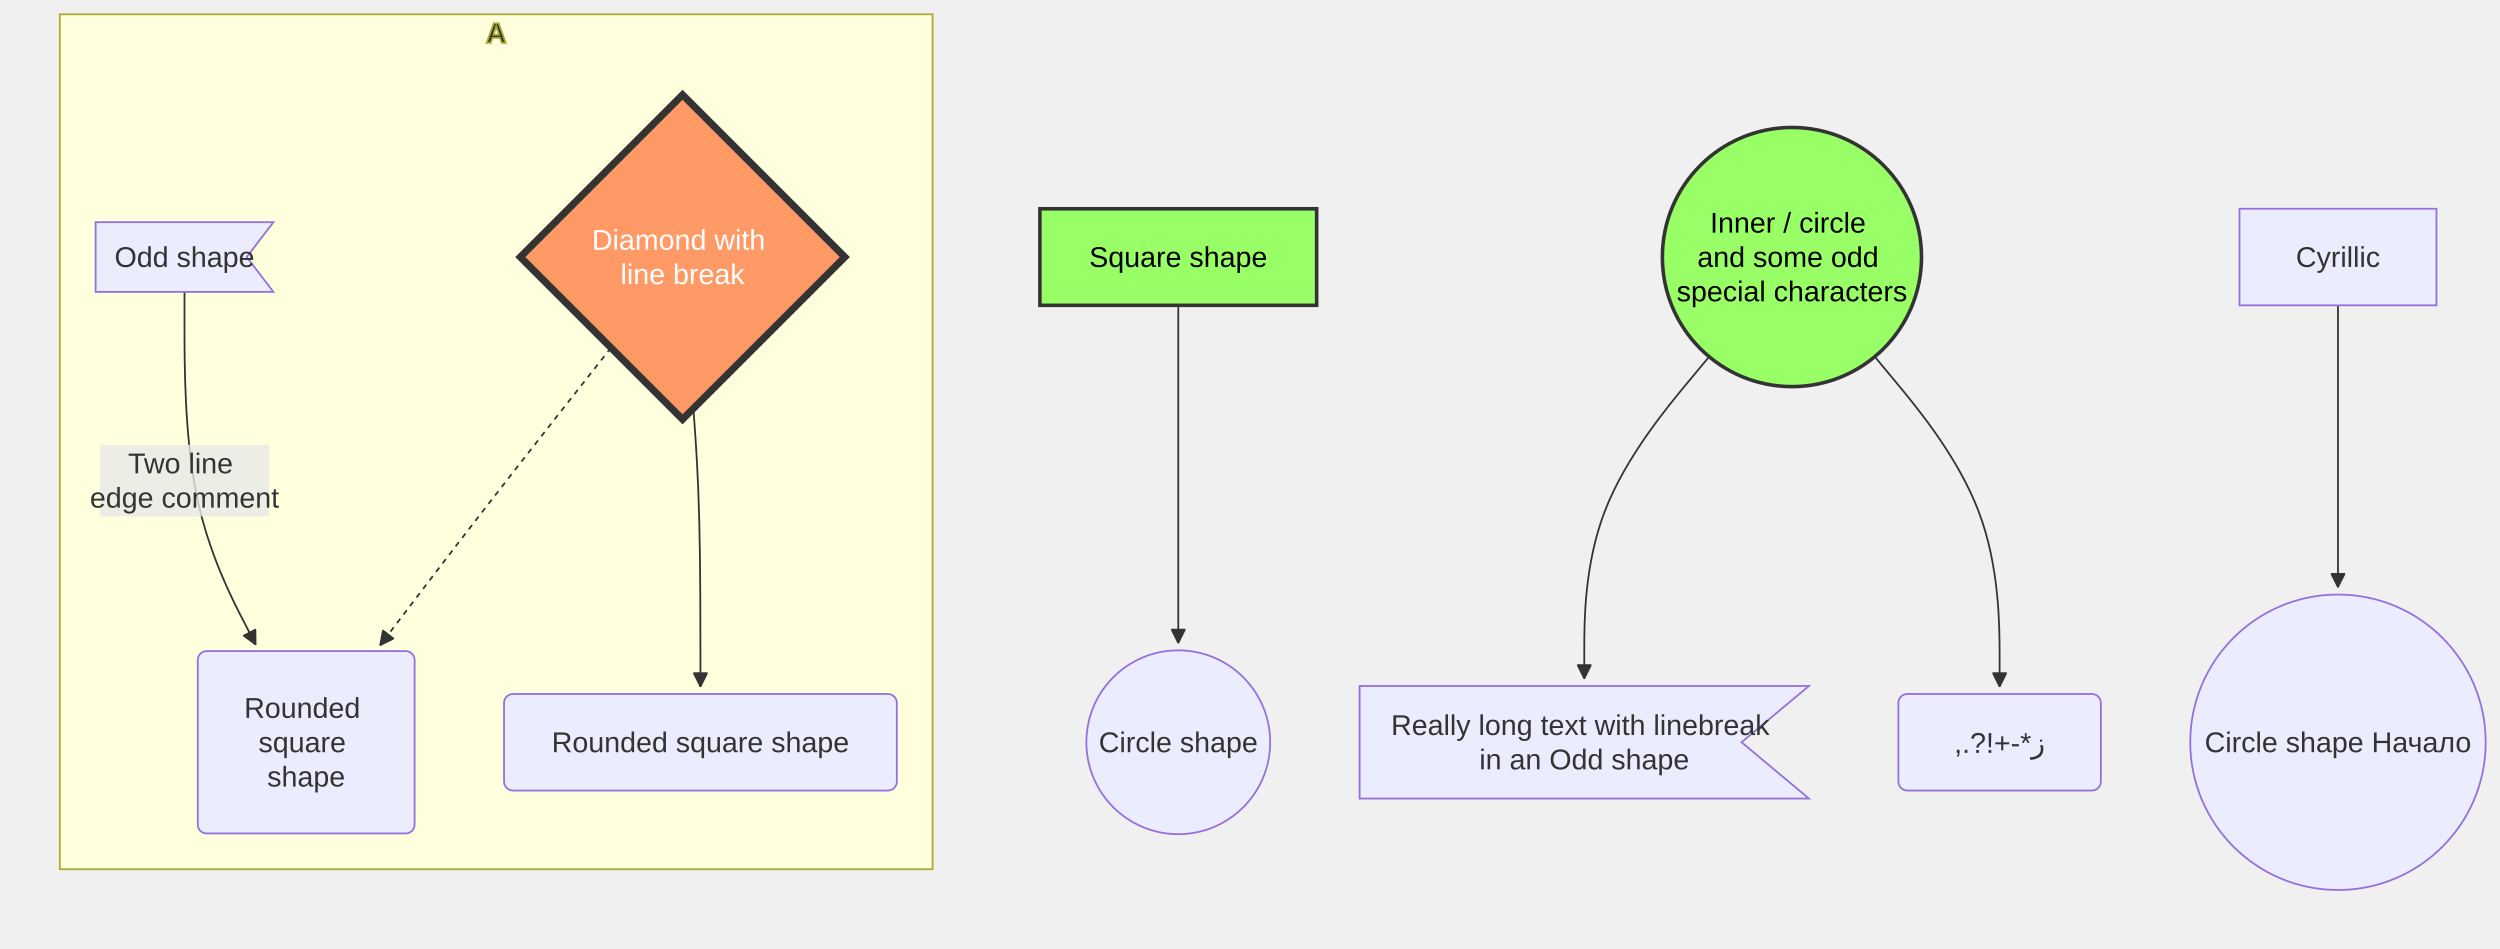
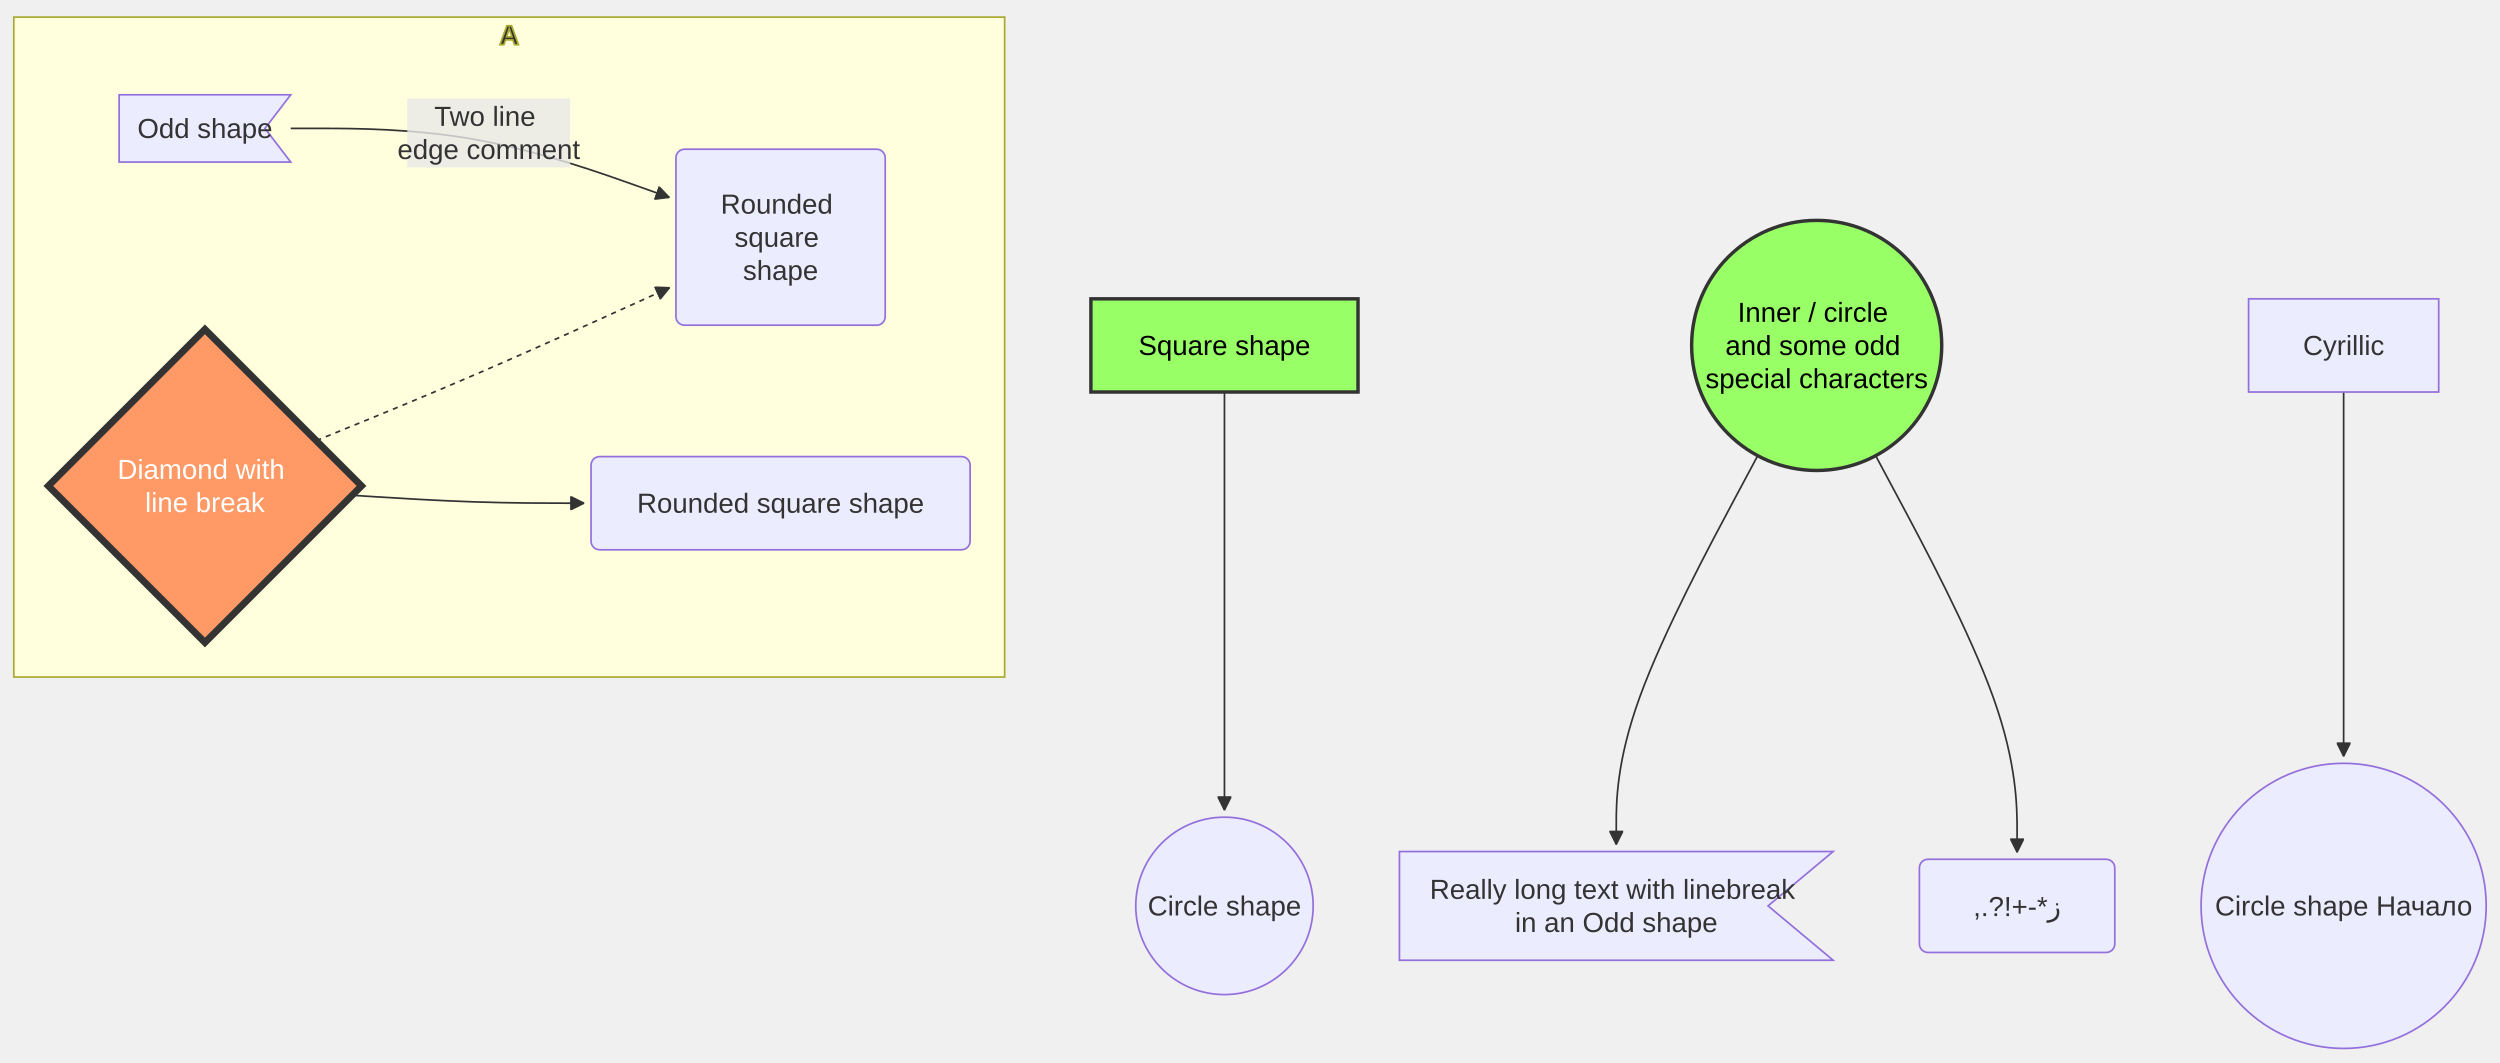
- <svg xmlns="http://www.w3.org/2000/svg" width="1398.126" height="530.725" viewBox="-8 -28 1398.126 530.725" class="mermaid">
+ <svg xmlns="http://www.w3.org/2000/svg" width="1448.747" height="615.568" viewBox="-8 -8 1448.747 615.568" class="mermaid">
  <style>

.mermaid {
  font-family: trebuchet ms, verdana, arial, sans-serif;
  font-size: 16px;
}

.node rect,
.node polygon,
.node circle,
.node ellipse,
.node path {
  fill: #ECECFF;
  stroke: #9370DB;
  stroke-width: 1px;
}

.node line {
  stroke: #9370DB;
  stroke-width: 1px;
}

.node .label {
  fill: #333333;
}

.node text {
  fill: #333333;
  font-family: trebuchet ms, verdana, arial, sans-serif;
  font-size: 16px;
}

.edge-path {
  fill: none;
  stroke: #333333;
  stroke-width: 1px;
}

.edge-label {
  fill: #333333;
  font-family: trebuchet ms, verdana, arial, sans-serif;
}

.edge-label-bg {
  fill: rgba(232, 232, 232, 0.8);
}

.subgraph {
  fill: #ffffde;
  stroke: #aaaa33;
  stroke-width: 1px;
}

.subgraph-title {
  fill: #333333;
  font-weight: bold;
}

.cluster rect {
  fill: #ffffde;
  stroke: #aaaa33;
  stroke-width: 1px;
  rx: 5px;
  ry: 5px;
}

.cluster-label {
  fill: #333333;
  font-family: trebuchet ms, verdana, arial, sans-serif;
  font-size: 16px;
  font-weight: bold;
}

marker path {
  fill: #333333;
  stroke: #333333;
}

  </style>
  <defs>
    <marker id="arrow_point" viewBox="0 0 10 10" refX="10" refY="5" markerWidth="8" markerHeight="8" orient="auto" markerUnits="userSpaceOnUse">
      <path d="M 0 0 L 10 5 L 0 10 z" />
    </marker>
    <marker id="arrow_point_start" viewBox="0 0 10 10" refX="4.5" refY="5" markerWidth="8" markerHeight="8" orient="auto" markerUnits="userSpaceOnUse">
      <path d="M 0 5 L 10 10 L 10 0 z" />
    </marker>
    <marker id="arrow_cross" viewBox="0 0 11 11" refX="12" refY="5.2" markerWidth="11" markerHeight="11" orient="auto" markerUnits="userSpaceOnUse">
      <path d="M 1 1 L 10 10 M 10 1 L 1 10" stroke-width="2" fill="none" />
    </marker>
    <marker id="arrow_cross_start" viewBox="0 0 11 11" refX="-1" refY="5.2" markerWidth="11" markerHeight="11" orient="auto" markerUnits="userSpaceOnUse">
-       <path d="M 1 1 L 10 10 M 10 1 L 1 10" fill="none" stroke-width="2" />
+       <path d="M 1 1 L 10 10 M 10 1 L 1 10" stroke-width="2" fill="none" />
    </marker>
    <marker id="arrow_circle" viewBox="0 0 10 10" refX="11" refY="5" markerWidth="11" markerHeight="11" orient="auto" markerUnits="userSpaceOnUse">
      <circle cx="5" cy="5" r="5" />
    </marker>
    <marker id="arrow_circle_start" viewBox="0 0 10 10" refX="-1" refY="5" markerWidth="11" markerHeight="11" orient="auto" markerUnits="userSpaceOnUse">
      <circle cx="5" cy="5" r="5" />
    </marker>
  </defs>
  <g class="root">
    <g class="clusters">
      <g class="subgraph" id="subgraph-A">
-         <rect x="25.461" y="-20" width="488.098" height="478.113" class="cluster" />
-         <text x="269.51" y="-4" class="cluster-label" text-anchor="middle">A</text>
+         <rect x="0" y="1.917" width="574.18" height="382.426" class="cluster" />
+         <text x="287.09" y="17.917" class="cluster-label" text-anchor="middle">A</text>
      </g>
    </g>
    <g class="edgePaths">
      <g class="edge" id="edge-L-sq-ci-0">
-         <path d="M650.953,142.75L650.953,161.542C650.953,180.333,650.953,217.917,650.953,249.41C650.953,280.903,650.953,306.307,650.953,319.008L650.953,331.71" class="edge-path" marker-end="url(#arrow_point)" stroke-width="1" fill="none" />
+         <path d="M701.574,219.172L701.574,250.867C701.574,282.562,701.574,345.953,701.574,386.35C701.574,426.747,701.574,444.15,701.574,452.852L701.574,461.553" class="edge-path" stroke-width="1" marker-end="url(#arrow_point)" fill="none" />
      </g>
      <g class="edge" id="edge-L-od-ro-0">
-         <path d="M95.184,135.25L95.184,155.292C95.184,175.333,95.184,215.417,101.824,248.302C108.465,281.186,121.746,306.873,128.387,319.716L135.027,332.559" class="edge-path" marker-end="url(#arrow_point)" fill="none" stroke-width="1" />
+         <path d="M160.473,66.417L178.394,66.417C196.315,66.417,232.158,66.417,268.734,73.088C305.31,79.758,342.619,93.098,361.274,99.768L379.929,106.438" class="edge-path" fill="none" marker-end="url(#arrow_point)" stroke-width="1" />
      </g>
      <g class="edge" id="edge-L-di-ro-0">
-         <path d="M333.7,166.481L321.996,181.317C310.292,196.154,286.884,225.827,265.351,253.569C243.818,281.31,224.16,307.12,214.331,320.025L204.502,332.93" class="edge-path" stroke-width="2" stroke-dasharray="3,3" marker-end="url(#arrow_point)" fill="none" />
+         <path d="M175.249,247.342L190.708,241.051C206.166,234.759,237.083,222.176,271.217,207.399C305.351,192.622,342.702,175.65,361.378,167.164L380.054,158.679" class="edge-path" fill="none" stroke-width="2" stroke-dasharray="3,3" marker-end="url(#arrow_point)" />
      </g>
      <g class="edge" id="edge-L-di-ro2-0">
-         <path d="M379.779,200.44L380.436,209.617C381.092,218.793,382.405,237.147,383.062,263.092C383.719,289.038,383.719,322.575,383.719,339.344L383.719,356.113" class="edge-path" fill="none" stroke-width="3.5" marker-end="url(#arrow_point)" />
+         <path d="M196.074,279.019L208.062,279.782C220.049,280.544,244.025,282.069,266.429,282.831C288.833,283.593,309.667,283.593,320.083,283.593L330.5,283.593" class="edge-path" fill="none" marker-end="url(#arrow_point)" stroke-width="3.5" />
      </g>
      <g class="edge" id="edge-L-e-od3-0">
-         <path d="M947.829,171.482L936.192,185.485C924.555,199.488,901.282,227.494,889.645,257.516C878.008,287.538,878.008,319.575,878.008,335.594L878.008,351.613" class="edge-path" stroke-width="1" marker-end="url(#arrow_point)" fill="none" />
+         <path d="M1010.593,256.073L996.932,281.618C983.272,307.163,955.95,358.253,942.29,395.817C928.629,433.381,928.629,457.418,928.629,469.437L928.629,481.456" class="edge-path" marker-end="url(#arrow_point)" stroke-width="1" fill="none" />
      </g>
      <g class="edge" id="edge-L-e-f-0">
-         <path d="M1040.459,171.482L1052.096,185.485C1063.733,199.488,1087.007,227.494,1098.644,258.266C1110.281,289.038,1110.281,322.575,1110.281,339.344L1110.281,356.113" class="edge-path" marker-end="url(#arrow_point)" stroke-width="1" fill="none" />
+         <path d="M1078.938,256.073L1092.598,281.618C1106.259,307.163,1133.58,358.253,1147.241,396.567C1160.902,434.881,1160.902,460.418,1160.902,473.187L1160.902,485.956" class="edge-path" stroke-width="1" fill="none" marker-end="url(#arrow_point)" />
      </g>
      <g class="edge" id="edge-L-cyr-cyr2-0">
-         <path d="M1299.513,142.75L1299.513,161.542C1299.513,180.333,1299.513,217.917,1299.513,244.208C1299.513,270.5,1299.513,285.5,1299.513,293L1299.513,300.5" class="edge-path" stroke-width="1" marker-end="url(#arrow_point)" fill="none" />
+         <path d="M1350.135,219.172L1350.135,250.867C1350.135,282.562,1350.135,345.953,1350.135,381.148C1350.135,416.343,1350.135,423.343,1350.135,426.843L1350.135,430.343" class="edge-path" marker-end="url(#arrow_point)" fill="none" stroke-width="1" />
      </g>
    </g>
    <g class="edgeLabels">
      <g class="edgeLabel" id="edge-label-L-od-ro-0">
-         <rect x="47.984" y="220.75" width="94.4" height="40" class="edge-label-bg" />
-         <text x="95.184" y="240.75" class="edge-label" text-anchor="middle" dominant-baseline="central">
-           <tspan x="95.184" y="240.75" dy="-0.6em">Two line</tspan>
-           <tspan x="95.184" dy="1.2em">edge comment</tspan>
+         <rect x="228.023" y="49" width="94.4" height="40" class="edge-label-bg" />
+         <text x="275.223" y="69" class="edge-label" text-anchor="middle" dominant-baseline="central">
+           <tspan x="275.223" y="69" dy="-0.6em">Two line</tspan>
+           <tspan x="275.223" dy="1.2em">edge comment</tspan>
        </text>
      </g>
    </g>
    <g class="nodes">
      <g class="node" id="node-sq">
-         <rect x="573.559" y="88.75" width="154.789" height="54" style="fill:#9f6 !important;stroke:#333 !important;stroke-width:2px !important" />
-         <text x="650.953" y="115.75" class="label" text-anchor="middle" style="fill: #000000" dominant-baseline="central">Square shape</text>
+         <rect x="624.18" y="165.172" width="154.789" height="54" style="fill:#9f6 !important;stroke:#333 !important;stroke-width:2px !important" />
+         <text x="701.574" y="192.172" class="label" style="fill: #000000" text-anchor="middle" dominant-baseline="central">Square shape</text>
      </g>
      <g class="node" id="node-ci">
-         <circle cx="650.953" cy="387.113" r="51.402" />
-         <text x="650.953" y="387.113" class="label" text-anchor="middle" dominant-baseline="central">Circle shape</text>
+         <circle cx="701.574" cy="516.956" r="51.402" />
+         <text x="701.574" y="516.956" class="label" text-anchor="middle" dominant-baseline="central">Circle shape</text>
      </g>
      <g class="node" id="node-od">
-         <path d="M 45.461 96.25 L 144.906 96.25 L 129.989 115.75 L 144.906 135.25 L 45.461 135.25 Z" />
-         <text x="95.184" y="115.75" class="label" dominant-baseline="central" text-anchor="middle">Odd shape</text>
+         <path d="M 61.027 46.917 L 160.473 46.917 L 145.556 66.417 L 160.473 85.917 L 61.027 85.917 Z" />
+         <text x="110.75" y="66.417" class="label" text-anchor="middle" dominant-baseline="central">Odd shape</text>
      </g>
      <g class="node" id="node-ro">
-         <path d="M 107.59 336.113 H 218.879 A 5 5 0 0 1 223.879 341.113 V 433.113 A 5 5 0 0 1 218.879 438.113 H 107.59 A 5 5 0 0 1 102.59 433.113 V 341.113 A 5 5 0 0 1 107.59 336.113 Z" />
-         <text x="163.234" y="387.113" class="label" text-anchor="middle" dominant-baseline="central">
-           <tspan x="163.234" y="387.113" dy="-1.2em">Rounded</tspan>
-           <tspan x="163.234" dy="1.2em">square</tspan>
-           <tspan x="163.234" dy="1.2em">shape</tspan>
+         <path d="M 388.695 78.468 H 499.984 A 5 5 0 0 1 504.984 83.468 V 175.468 A 5 5 0 0 1 499.984 180.468 H 388.695 A 5 5 0 0 1 383.695 175.468 V 83.468 A 5 5 0 0 1 388.695 78.468 Z" />
+         <text x="444.34" y="129.468" class="label" dominant-baseline="central" text-anchor="middle">
+           <tspan x="444.34" y="129.468" dy="-1.2em">Rounded</tspan>
+           <tspan x="444.34" dy="1.2em">square</tspan>
+           <tspan x="444.34" dy="1.2em">shape</tspan>
        </text>
      </g>
      <g class="node" id="node-di">
-         <polygon points="373.719,25 464.469,115.75 373.719,206.5 282.969,115.75" style="fill:#f96 !important;stroke:#333 !important;stroke-width:4px !important" />
-         <text x="373.719" y="115.75" class="label" dominant-baseline="central" style="fill: #ffffff" text-anchor="middle">
-           <tspan x="373.719" y="115.75" dy="-0.6em">Diamond with </tspan>
-           <tspan x="373.719" dy="1.2em"> line break</tspan>
+         <polygon points="110.75,182.843 201.5,273.593 110.75,364.343 20,273.593" style="fill:#f96 !important;stroke:#333 !important;stroke-width:4px !important" />
+         <text x="110.75" y="273.593" class="label" dominant-baseline="central" text-anchor="middle" style="fill: #ffffff">
+           <tspan x="110.75" y="273.593" dy="-0.6em">Diamond with </tspan>
+           <tspan x="110.75" dy="1.2em"> line break</tspan>
        </text>
      </g>
      <g class="node" id="node-ro2">
-         <path d="M 278.879 360.113 H 488.559 A 5 5 0 0 1 493.559 365.113 V 409.113 A 5 5 0 0 1 488.559 414.113 H 278.879 A 5 5 0 0 1 273.879 409.113 V 365.113 A 5 5 0 0 1 278.879 360.113 Z" />
-         <text x="383.719" y="387.113" class="label" dominant-baseline="central" text-anchor="middle">Rounded square shape</text>
+         <path d="M 339.5 256.593 H 549.18 A 5 5 0 0 1 554.18 261.593 V 305.593 A 5 5 0 0 1 549.18 310.593 H 339.5 A 5 5 0 0 1 334.5 305.593 V 261.593 A 5 5 0 0 1 339.5 256.593 Z" />
+         <text x="444.34" y="283.593" class="label" dominant-baseline="central" text-anchor="middle">Rounded square shape</text>
      </g>
      <g class="node" id="node-e">
-         <circle cx="994.144" cy="115.75" r="72.465" style="fill:#9f6 !important;stroke:#333 !important;stroke-width:2px !important" />
-         <text x="994.144" y="115.75" class="label" dominant-baseline="central" style="fill: #000000" text-anchor="middle">
-           <tspan x="994.144" y="115.75" dy="-1.2em">Inner / circle</tspan>
-           <tspan x="994.144" dy="1.2em">and some odd </tspan>
-           <tspan x="994.144" dy="1.2em">special characters</tspan>
+         <circle cx="1044.765" cy="192.172" r="72.465" style="fill:#9f6 !important;stroke:#333 !important;stroke-width:2px !important" />
+         <text x="1044.765" y="192.172" class="label" style="fill: #000000" text-anchor="middle" dominant-baseline="central">
+           <tspan x="1044.765" y="192.172" dy="-1.2em">Inner / circle</tspan>
+           <tspan x="1044.765" dy="1.2em">and some odd </tspan>
+           <tspan x="1044.765" dy="1.2em">special characters</tspan>
        </text>
      </g>
      <g class="node" id="node-od3">
-         <path d="M 752.356 355.613 L 1003.66 355.613 L 965.965 387.113 L 1003.66 418.613 L 752.356 418.613 Z" />
-         <text x="878.008" y="387.113" class="label" text-anchor="middle" dominant-baseline="central">
-           <tspan x="878.008" y="387.113" dy="-0.6em">Really long text with linebreak</tspan>
-           <tspan x="878.008" dy="1.2em">in an Odd shape</tspan>
+         <path d="M 802.977 485.456 L 1054.281 485.456 L 1016.586 516.956 L 1054.281 548.456 L 802.977 548.456 Z" />
+         <text x="928.629" y="516.956" class="label" dominant-baseline="central" text-anchor="middle">
+           <tspan x="928.629" y="516.956" dy="-0.6em">Really long text with linebreak</tspan>
+           <tspan x="928.629" dy="1.2em">in an Odd shape</tspan>
        </text>
      </g>
      <g class="node" id="node-f">
-         <path d="M 1058.66 360.113 H 1161.901 A 5 5 0 0 1 1166.901 365.113 V 409.113 A 5 5 0 0 1 1161.901 414.113 H 1058.66 A 5 5 0 0 1 1053.66 409.113 V 365.113 A 5 5 0 0 1 1058.66 360.113 Z" />
-         <text x="1110.281" y="387.113" class="label" text-anchor="middle" dominant-baseline="central">,.?!+-*ز</text>
+         <path d="M 1109.281 489.956 H 1212.522 A 5 5 0 0 1 1217.522 494.956 V 538.956 A 5 5 0 0 1 1212.522 543.956 H 1109.281 A 5 5 0 0 1 1104.281 538.956 V 494.956 A 5 5 0 0 1 1109.281 489.956 Z" />
+         <text x="1160.902" y="516.956" class="label" dominant-baseline="central" text-anchor="middle">,.?!+-*ز</text>
      </g>
      <g class="node" id="node-cyr">
-         <rect x="1244.431" y="88.75" width="110.164" height="54" />
-         <text x="1299.513" y="115.75" class="label" text-anchor="middle" dominant-baseline="central">Cyrillic</text>
+         <rect x="1295.053" y="165.172" width="110.164" height="54" />
+         <text x="1350.135" y="192.172" class="label" dominant-baseline="central" text-anchor="middle">Cyrillic</text>
      </g>
      <g class="node" id="node-cyr2">
-         <circle cx="1299.513" cy="387.113" r="82.613" />
-         <text x="1299.513" y="387.113" class="label" text-anchor="middle" dominant-baseline="central">Circle shape Начало</text>
+         <circle cx="1350.135" cy="516.956" r="82.613" />
+         <text x="1350.135" y="516.956" class="label" dominant-baseline="central" text-anchor="middle">Circle shape Начало</text>
      </g>
    </g>
  </g>
</svg>
